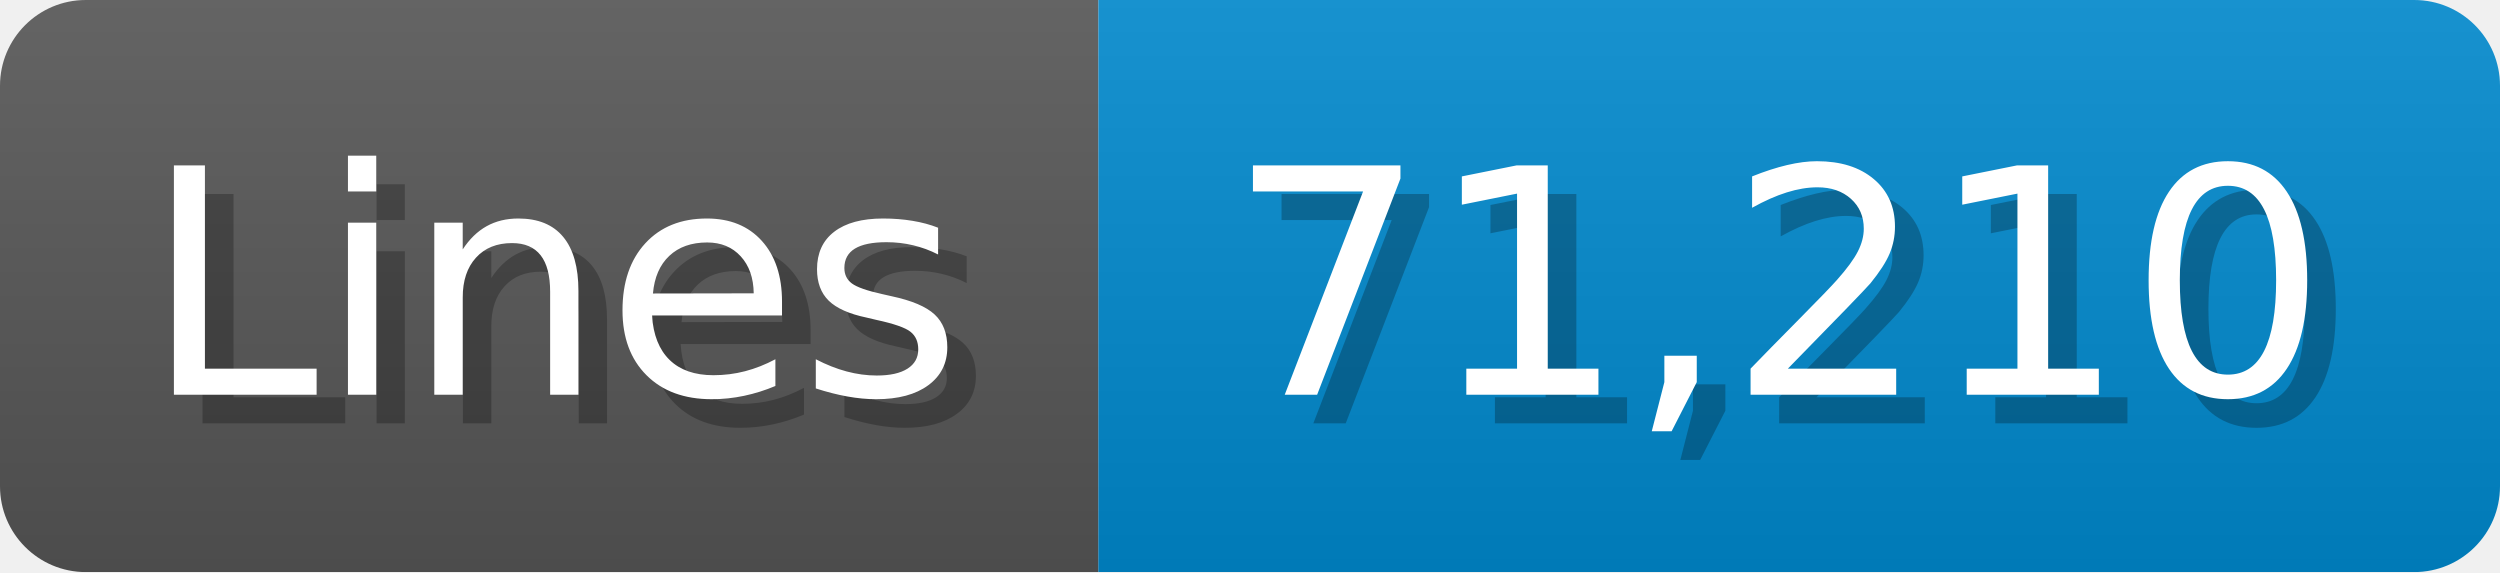
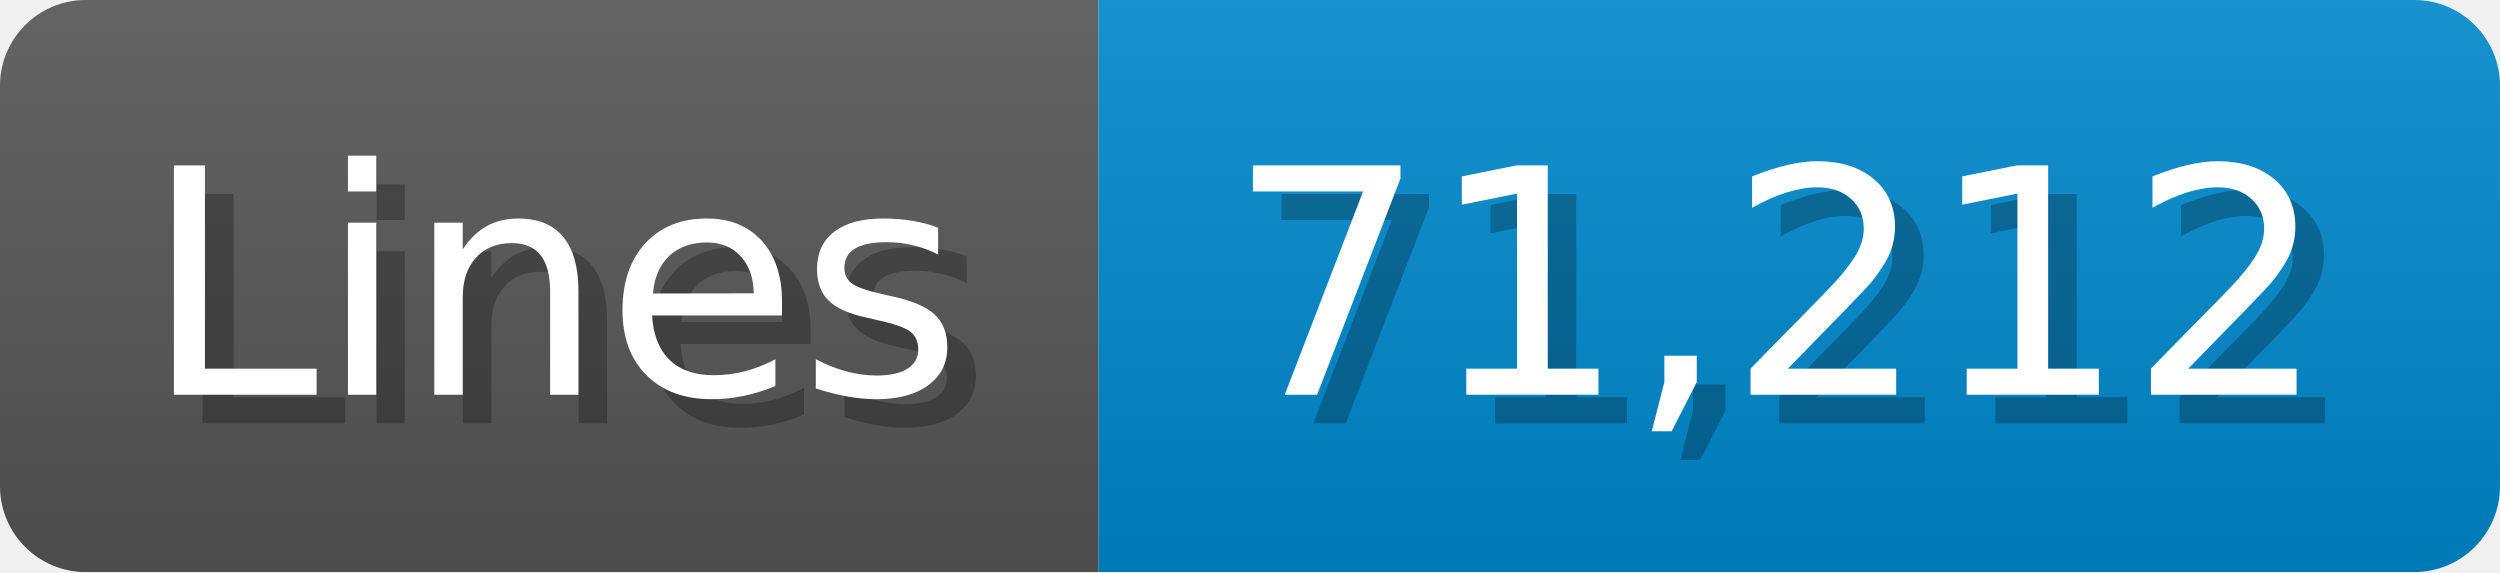
<svg xmlns="http://www.w3.org/2000/svg" width="87.4" height="20" viewBox="0 0 874 200">
  <linearGradient id="a" x2="0" y2="100%">
    <stop offset="0" stop-opacity=".1" stop-color="#EEE" />
    <stop offset="1" stop-opacity=".1" />
  </linearGradient>
  <mask id="m">
    <rect width="874" height="200" rx="30" fill="#FFF" />
  </mask>
  <g mask="url(#m)">
    <rect width="384" height="200" fill="#555" />
    <rect width="490" height="200" fill="#08C" x="384" />
    <rect width="874" height="200" fill="url(#a)" />
  </g>
  <g fill="#fff" text-anchor="start" font-family="Verdana,DejaVu Sans,sans-serif" font-size="110">
    <text x="60" y="148" textLength="284" fill="#000" opacity="0.25">Lines</text>
    <text x="50" y="138" textLength="284">Lines</text>
-     <text x="439" y="148" textLength="390" fill="#000" opacity="0.25">71,210</text>
-     <text x="429" y="138" textLength="390">71,210</text>
+     <text x="439" y="148" textLength="390" fill="#000" opacity="0.25">71,212</text>
+     <text x="429" y="138" textLength="390">71,212</text>
  </g>
</svg>
